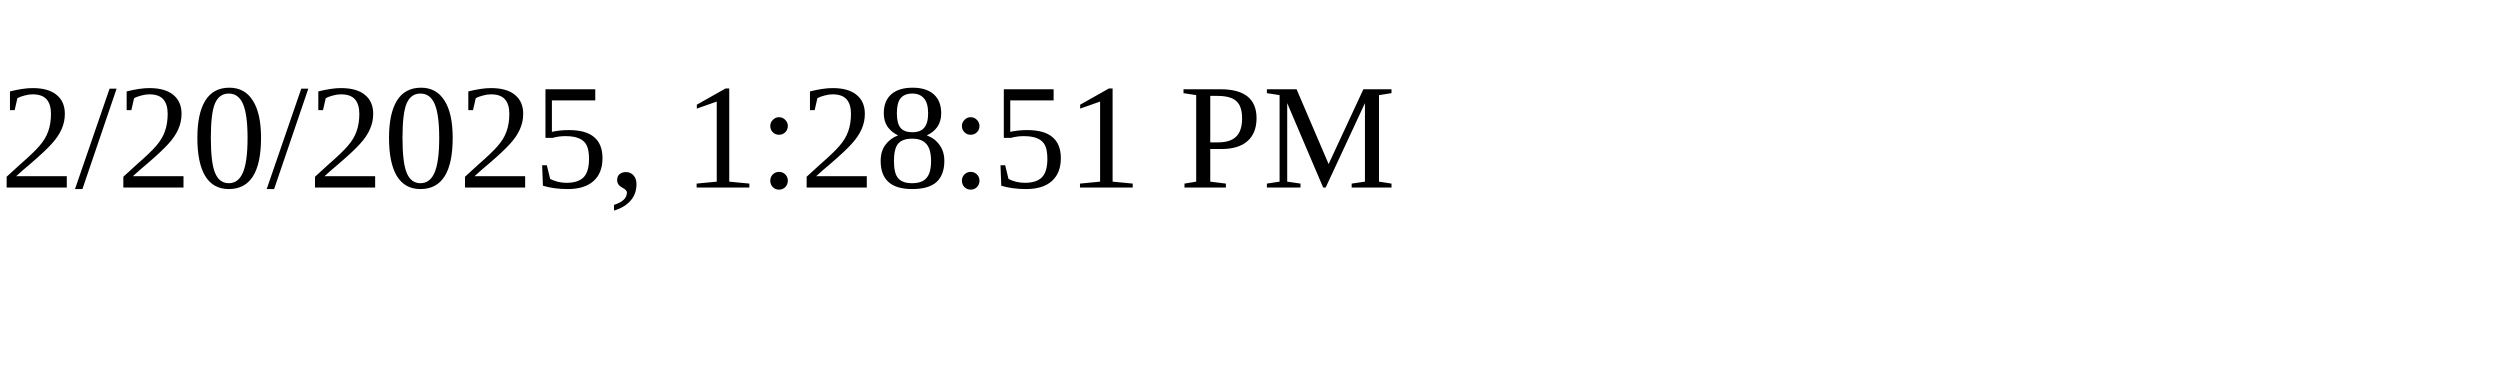
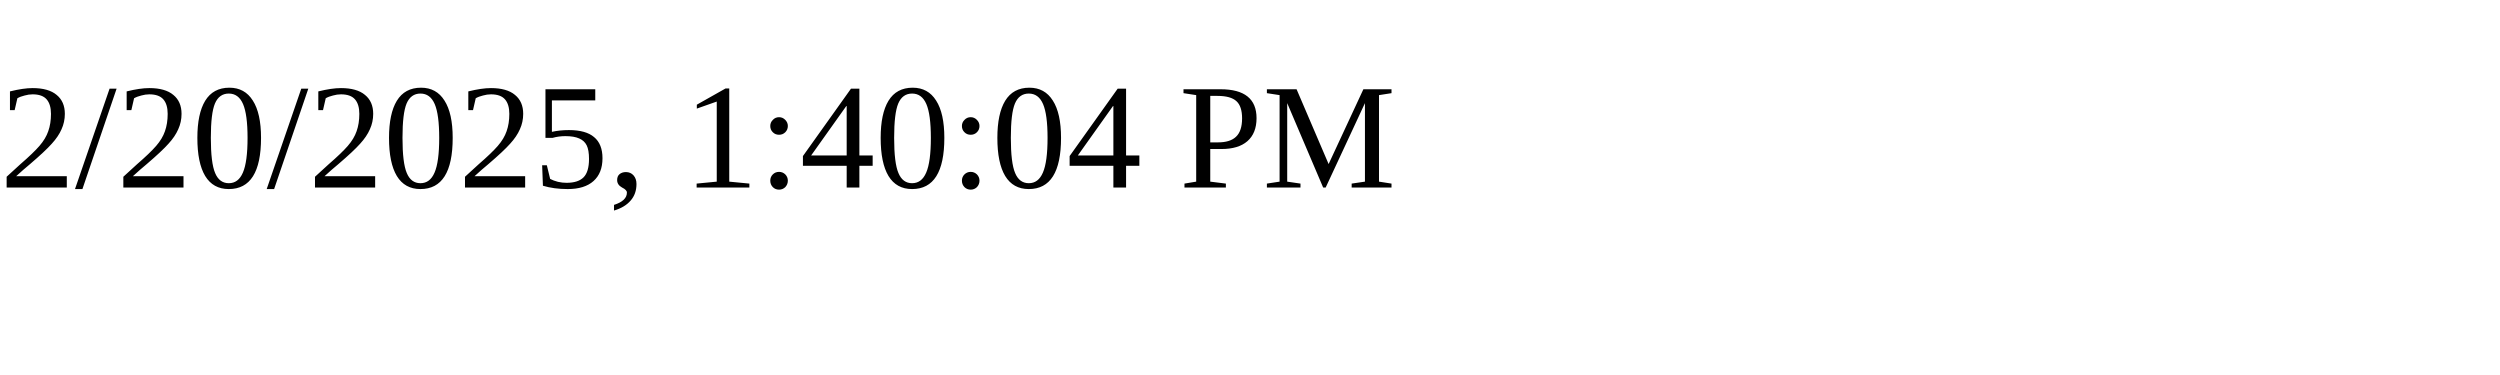
<svg xmlns="http://www.w3.org/2000/svg" height="30" width="200">
-   <text x="0" y="15">2/20/2025, 1:28:51 PM</text>
+   <text x="0" y="15">2/20/2025, 1:40:04 PM</text>
</svg>
